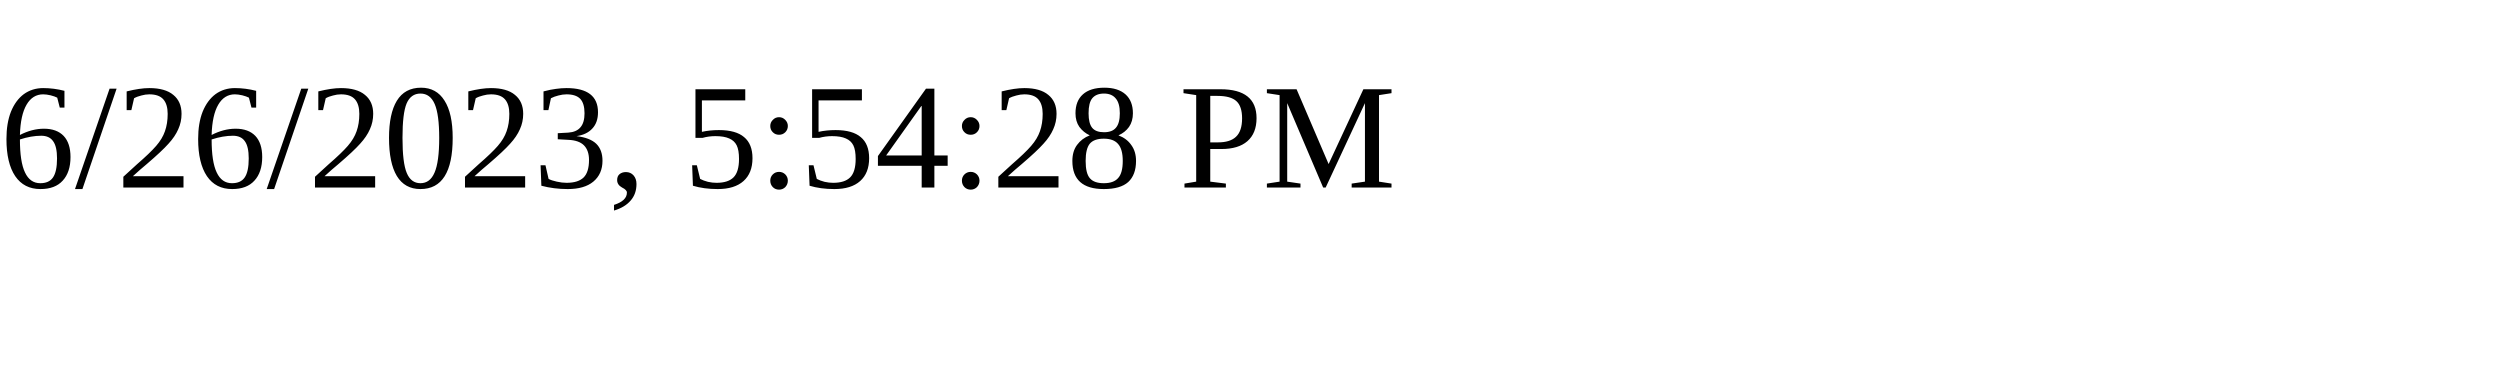
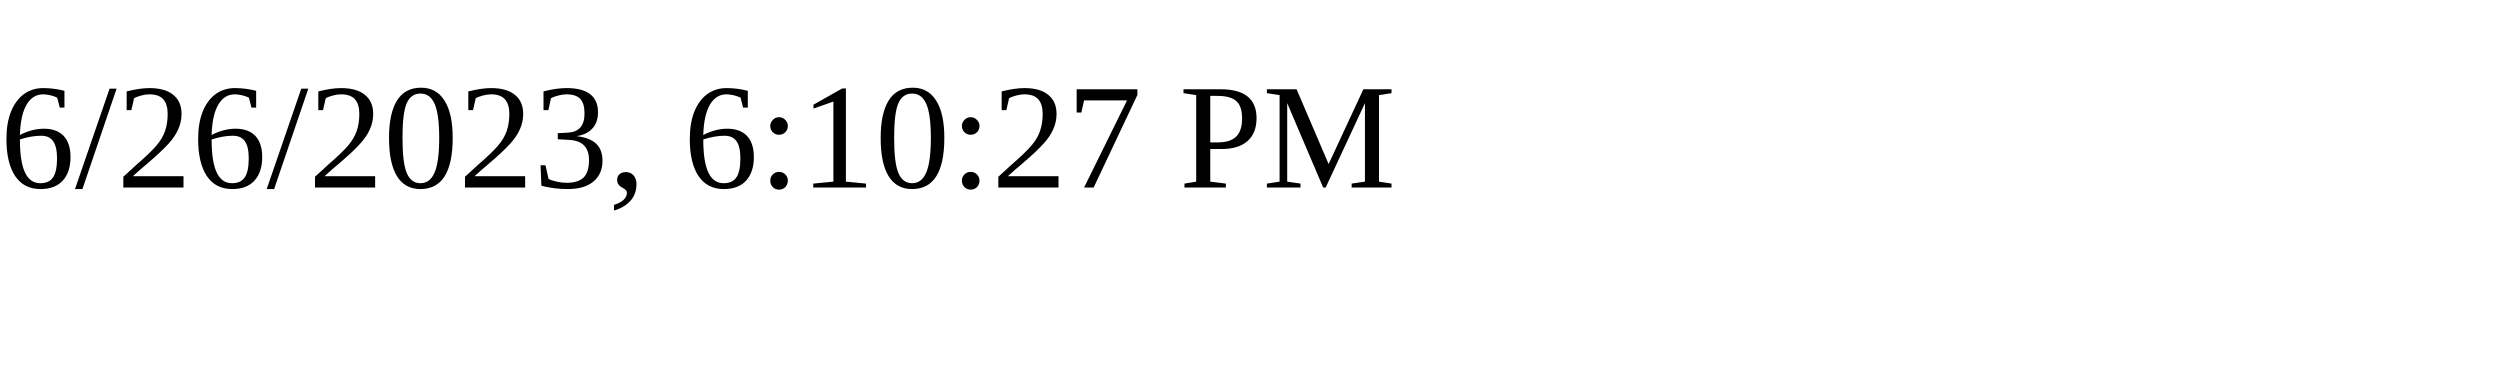
<svg xmlns="http://www.w3.org/2000/svg" height="30" width="200">
-   <text x="0" y="15">6/26/2023, 5:54:28 PM</text>
+   <text x="0" y="15">6/26/2023, 6:10:27 PM</text>
</svg>
